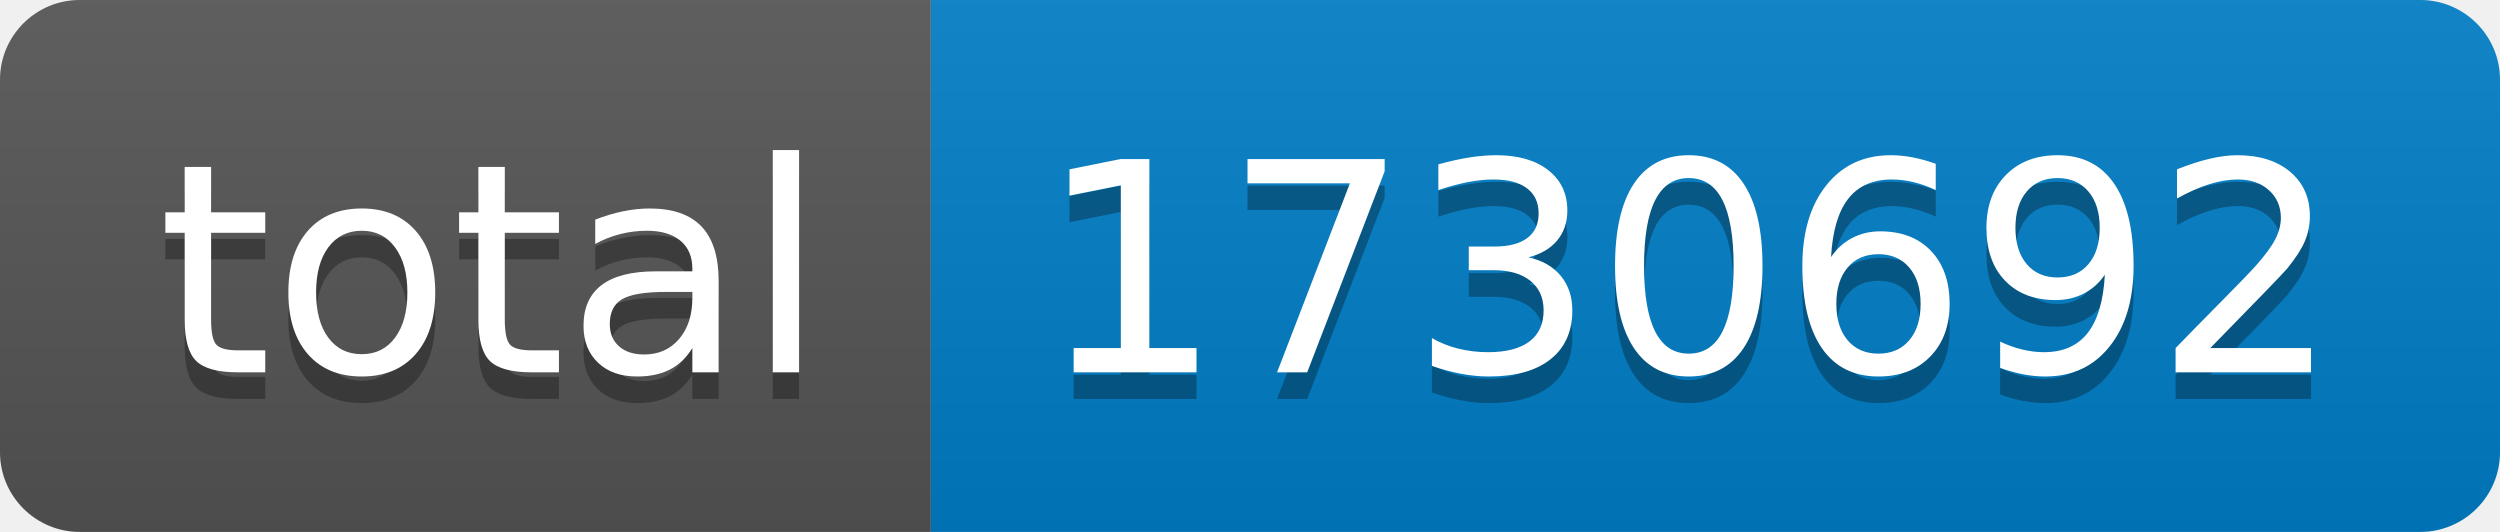
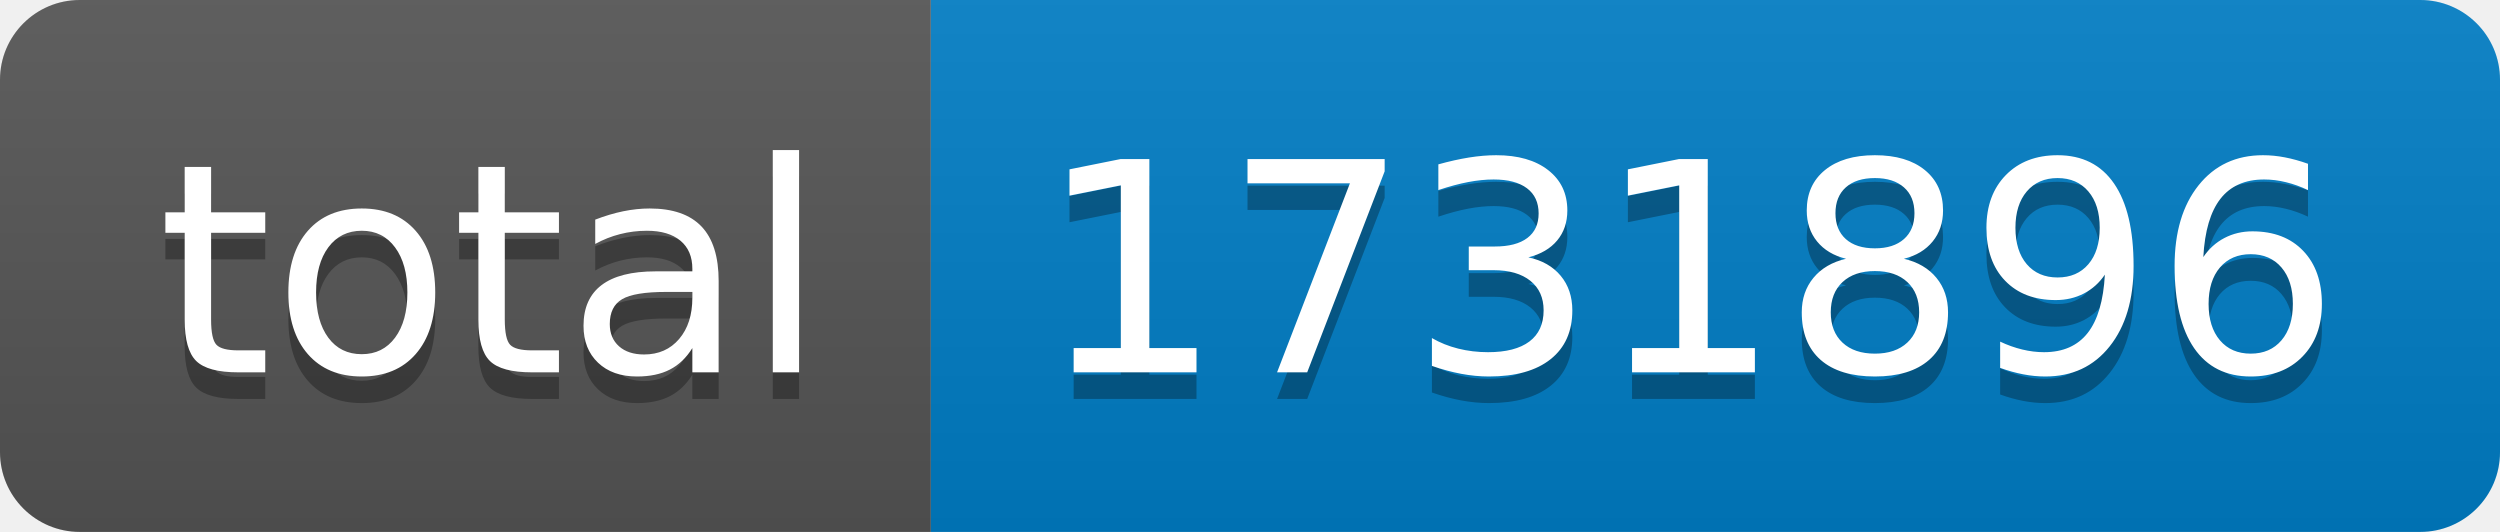
- <svg xmlns="http://www.w3.org/2000/svg" width="94" height="20" role="img" aria-label="total: 1730692">
+ <svg xmlns="http://www.w3.org/2000/svg" width="94" height="20" role="img" aria-label="total: 1731896">
  <linearGradient id="s" x2="0" y2="100%">
    <stop offset="0" stop-color="#bbb" stop-opacity=".1" />
    <stop offset="1" stop-opacity=".1" />
  </linearGradient>
  <clipPath id="r">
    <rect width="94" height="20" rx="3" fill="#fff" />
  </clipPath>
  <g clip-path="url(#r)">
    <rect width="35" height="20" fill="#555" />
    <rect x="35" width="59" height="20" fill="#007ec6" />
    <rect width="94" height="20" fill="url(#s)" />
  </g>
  <g fill="#fff" text-anchor="middle" font-family="Verdana,Geneva,DejaVu Sans,sans-serif" text-rendering="geometricPrecision" font-size="110">
    <text aria-hidden="true" x="185" y="150" fill="#010101" fill-opacity=".3" transform="scale(.1)" textLength="250">total</text>
    <text x="185" y="140" transform="scale(.1)" fill="#fff" textLength="250">total</text>
-     <text aria-hidden="true" x="635" y="150" fill="#010101" fill-opacity=".3" transform="scale(.1)" textLength="490">1730692</text>
-     <text x="635" y="140" transform="scale(.1)" fill="#fff" textLength="490">1730692</text>
+     <text aria-hidden="true" x="635" y="150" fill="#010101" fill-opacity=".3" transform="scale(.1)" textLength="490">1731896</text>
+     <text x="635" y="140" transform="scale(.1)" fill="#fff" textLength="490">1731896</text>
  </g>
</svg>
